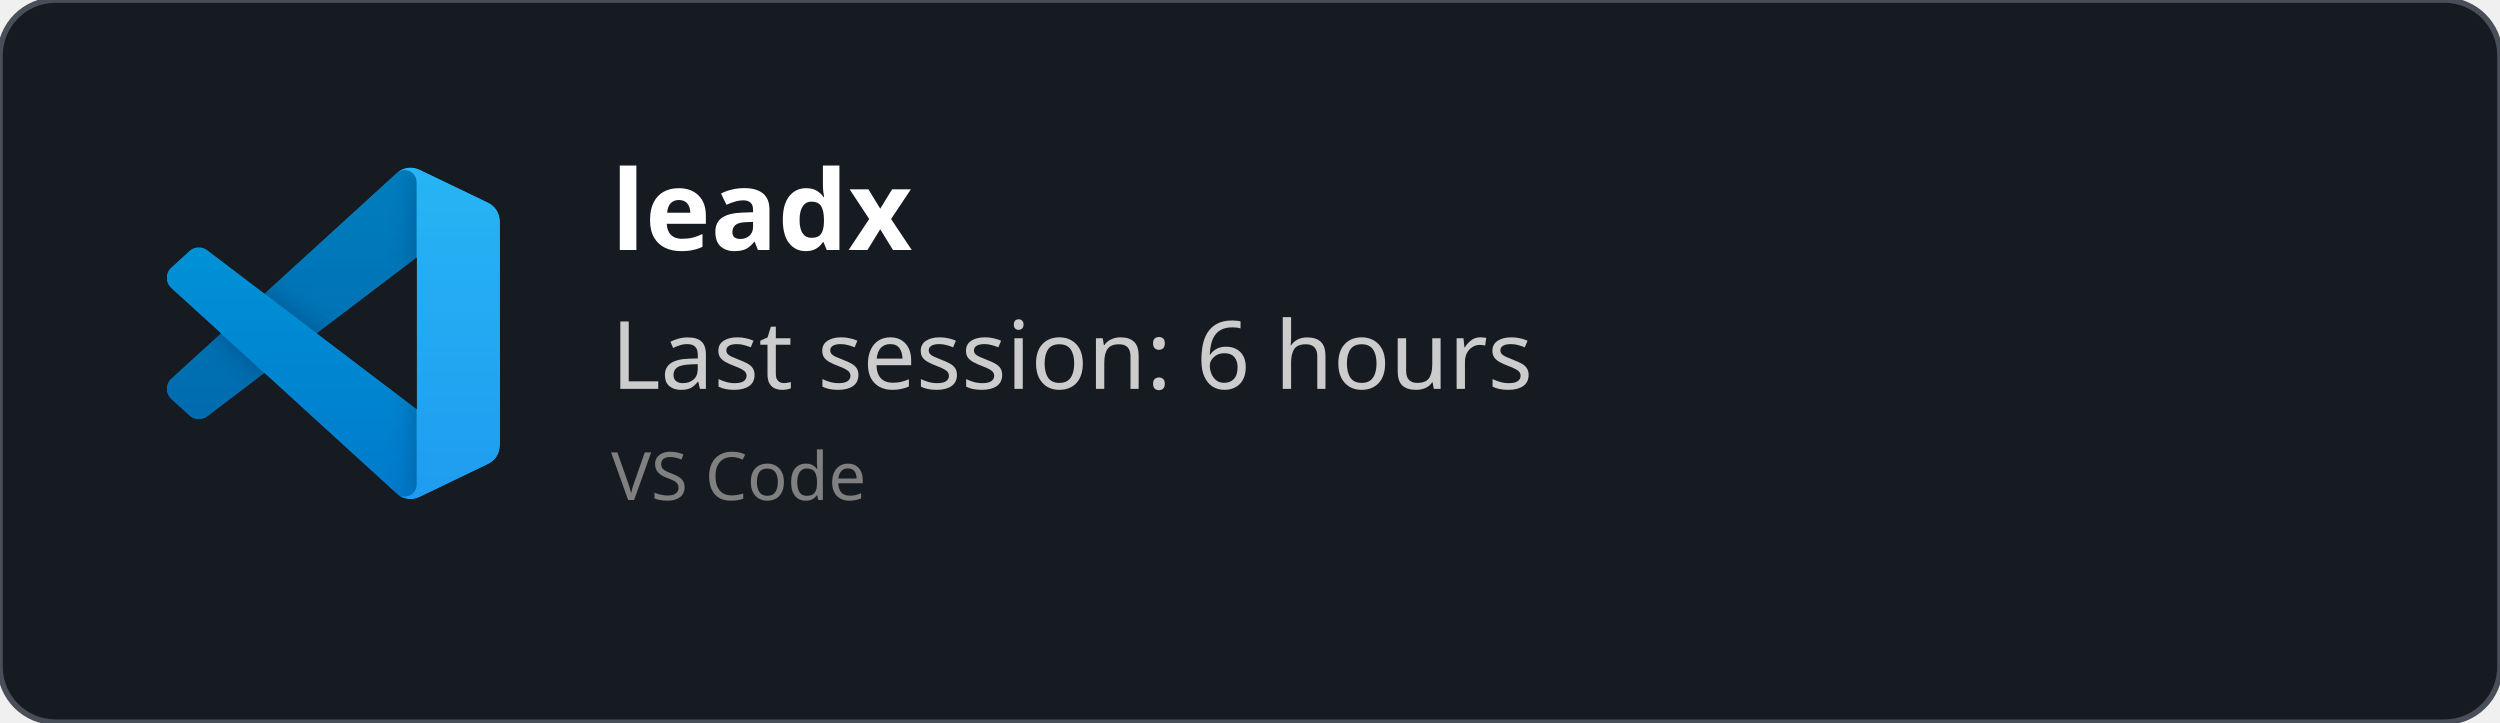
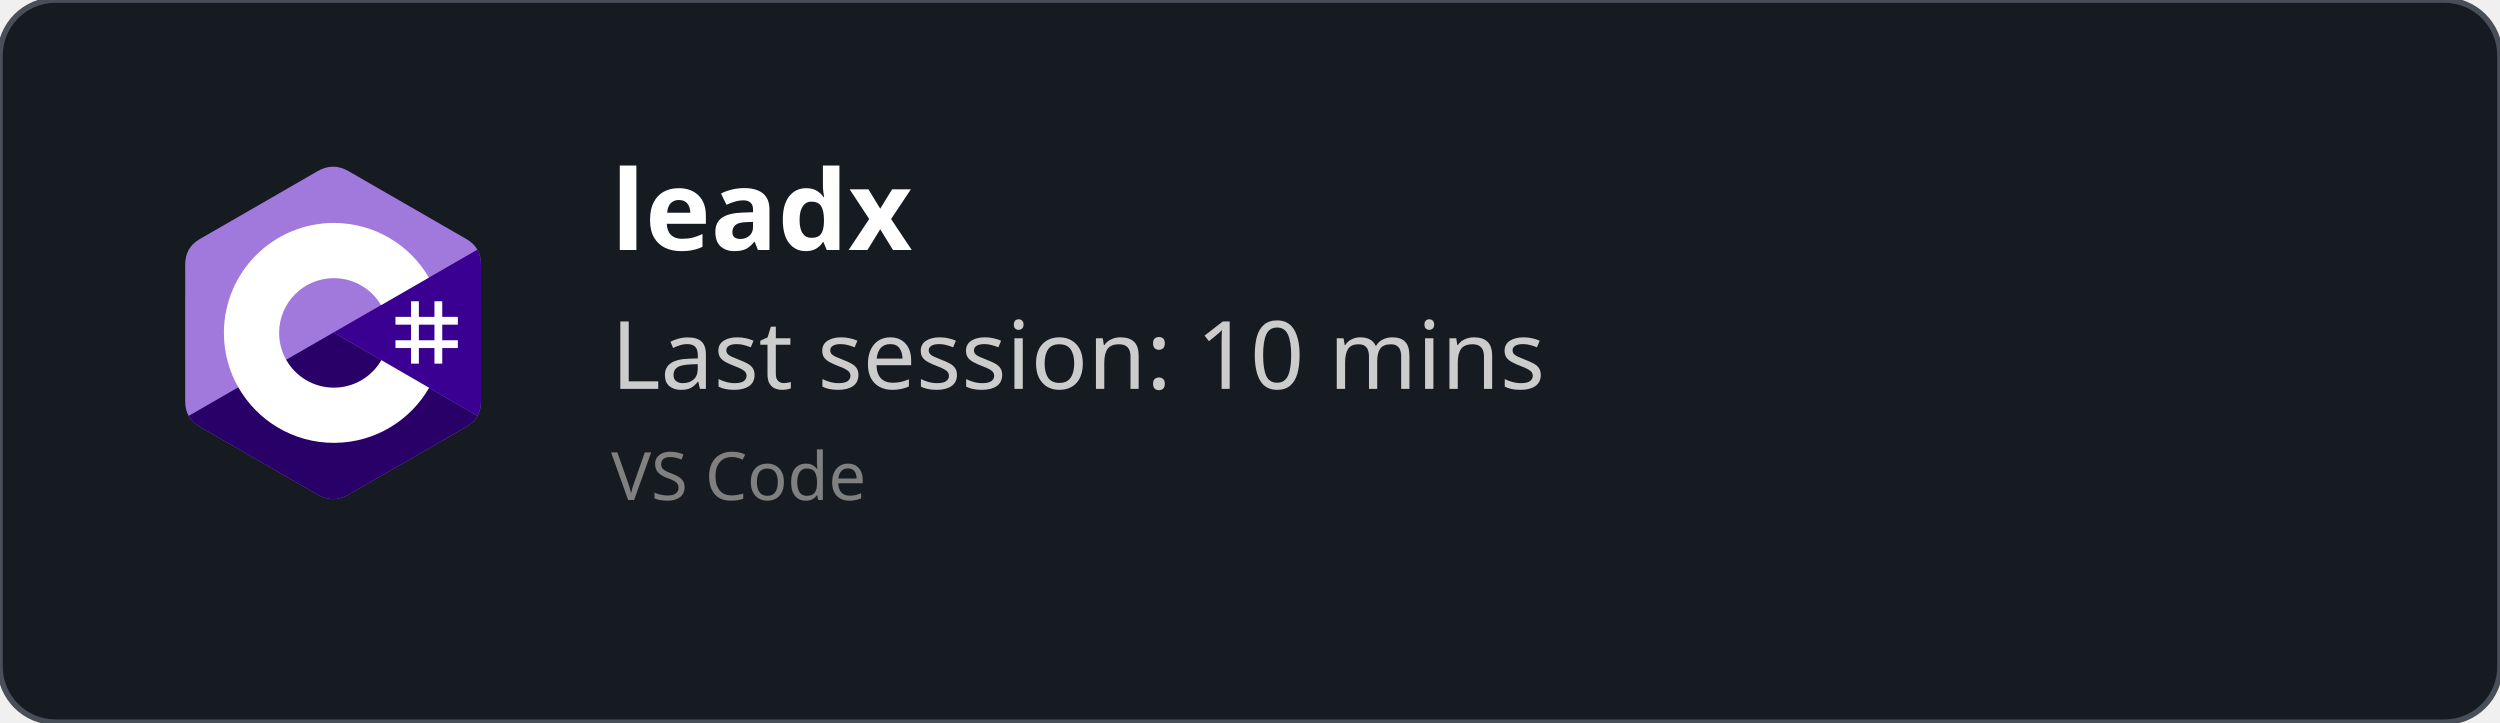
<svg xmlns="http://www.w3.org/2000/svg" width="450" height="130" viewBox="0 0 450 130" fill="none" role="img">
  <style>
    *{
        font-family: 'Segoe UI', Ubuntu, monospace
    }
    </style>
  <defs>
    <clipPath id="horizontalClip" x="20" y="20" width="500" height="200">
      <rect x="90" y="20" width="300" height="50" />
    </clipPath>
  </defs>
  <rect width="450" height="130" fill="rgba(22,27,34)" stroke="#484f58" stroke-width="1" fill-opacity="1" stroke-opacity="1" x="0" y="0" rx="10px" ry="10px">
    </rect>
-   <svg width="60" height="60" x="30" y="30" viewBox="0 0 100 100" fill="none" id="vscode">
-     <mask id="mask0" mask-type="alpha" maskUnits="userSpaceOnUse" x="0" y="0" width="100" height="100">
-       <path fill-rule="evenodd" clip-rule="evenodd" d="M70.912 99.317C72.487 99.931 74.283 99.891 75.873 99.126L96.461 89.22C98.624 88.179 100 85.989 100 83.587V16.413C100 14.011 98.624 11.822 96.461 10.781L75.873 0.874C73.786 -0.13 71.345 0.116 69.513 1.447C69.252 1.637 69.003 1.849 68.769 2.083L29.355 38.041L12.187 25.01C10.589 23.797 8.354 23.896 6.869 25.246L1.363 30.255C-0.453 31.906 -0.455 34.763 1.359 36.417L16.247 50L1.359 63.583C-0.455 65.237 -0.453 68.094 1.363 69.745L6.869 74.754C8.354 76.104 10.589 76.204 12.187 74.99L29.355 61.959L68.769 97.917C69.392 98.541 70.125 99.01 70.912 99.317ZM75.015 27.299L45.109 50L75.015 72.701V27.299Z" fill="white" />
-     </mask>
-     <g mask="url(#mask0)">
-       <path d="M96.461 10.796L75.857 0.876C73.472 -0.273 70.622 0.212 68.75 2.083L1.299 63.583C-0.516 65.237 -0.514 68.094 1.303 69.745L6.813 74.754C8.298 76.104 10.535 76.204 12.134 74.99L93.361 13.37C96.086 11.303 100 13.246 100 16.667V16.427C100 14.027 98.625 11.838 96.461 10.796Z" fill="#0065A9" />
-       <g filter="url(#filter0_d)">
-         <path d="M96.461 89.204L75.857 99.124C73.472 100.273 70.622 99.788 68.75 97.917L1.299 36.417C-0.516 34.763 -0.514 31.906 1.303 30.255L6.813 25.246C8.298 23.896 10.535 23.796 12.134 25.009L93.361 86.63C96.086 88.697 100 86.754 100 83.333V83.573C100 85.974 98.625 88.162 96.461 89.204Z" fill="#007ACC" />
-       </g>
-       <g filter="url(#filter1_d)">
-         <path d="M75.858 99.126C73.472 100.274 70.622 99.788 68.75 97.917C71.056 100.223 75 98.59 75 95.328V4.672C75 1.41 71.056 -0.223 68.75 2.083C70.622 0.211 73.472 -0.274 75.858 0.874L96.459 10.781C98.623 11.822 100 14.011 100 16.413V83.587C100 85.989 98.623 88.179 96.459 89.22L75.858 99.126Z" fill="#1F9CF0" />
-       </g>
-       <g style="mix-blend-mode:overlay" opacity="0.25">
-         <path fill-rule="evenodd" clip-rule="evenodd" d="M70.851 99.317C72.426 99.931 74.222 99.891 75.812 99.126L96.4 89.22C98.563 88.179 99.939 85.989 99.939 83.587V16.413C99.939 14.011 98.564 11.822 96.4 10.781L75.812 0.874C73.725 -0.13 71.284 0.116 69.453 1.447C69.191 1.637 68.942 1.849 68.708 2.083L29.294 38.041L12.126 25.01C10.528 23.796 8.293 23.896 6.809 25.246L1.302 30.255C-0.513 31.906 -0.515 34.763 1.298 36.417L16.186 50L1.298 63.583C-0.515 65.237 -0.513 68.094 1.302 69.745L6.809 74.754C8.293 76.104 10.528 76.204 12.126 74.99L29.294 61.959L68.708 97.917C69.332 98.54 70.064 99.01 70.851 99.317ZM74.954 27.299L45.048 50L74.954 72.701V27.299Z" fill="url(#paint0_linear)" />
-       </g>
+   <svg width="60" height="60" x="30" y="30" viewBox="0 0 256 288" version="1.1" preserveAspectRatio="xMidYMid">
+     <g>
+       <path d="M255.569,84.452 C255.567,79.622 254.534,75.354 252.445,71.691 C250.393,68.089 247.32,65.07 243.198,62.683 C209.173,43.064 175.115,23.505 141.101,3.866 C131.931,-1.428 123.04,-1.235 113.938,4.135 C100.395,12.122 32.59,50.969 12.385,62.672 C4.064,67.489 0.015,74.861 0.013,84.443 C0,123.898 0.013,163.352 0,202.808 C0,207.532 0.991,211.717 2.988,215.325 C5.041,219.036 8.157,222.138 12.374,224.579 C32.58,236.282 100.394,275.126 113.934,283.115 C123.04,288.488 131.931,288.68 141.104,283.384 C175.119,263.744 209.179,244.186 243.209,224.567 C247.426,222.127 250.542,219.023 252.595,215.315 C254.589,211.707 255.582,207.522 255.582,202.797 C255.582,202.797 255.582,123.908 255.569,84.452" fill="#A179DC" fill-rule="nonzero" />
+       <path d="M128.182,143.241 L2.988,215.325 C5.041,219.036 8.157,222.138 12.374,224.579 C32.58,236.282 100.394,275.126 113.934,283.115 C123.04,288.488 131.931,288.68 141.104,283.384 C175.119,263.744 209.179,244.186 243.209,224.567 C247.426,222.127 250.542,219.023 252.595,215.315 L128.182,143.241" fill="#280068" fill-rule="nonzero" />
+       <path d="M255.569,84.452 C255.567,79.622 254.534,75.354 252.445,71.691 L128.182,143.241 L252.595,215.315 C254.589,211.707 255.58,207.522 255.582,202.797 C255.582,202.797 255.582,123.908 255.569,84.452" fill="#390091" fill-rule="nonzero" />
+       <path d="M201.892,116.294 L201.892,129.768 L215.366,129.768 L215.366,116.294 L222.103,116.294 L222.103,129.768 L235.577,129.768 L235.577,136.505 L222.103,136.505 L222.103,149.978 L235.577,149.978 L235.577,156.715 L222.103,156.715 L222.103,170.189 L215.366,170.189 L215.366,156.715 L201.892,156.715 L201.892,170.189 L195.155,170.189 L195.155,156.715 L181.682,156.715 L181.682,149.978 L195.155,149.978 L195.155,136.505 L181.682,136.505 L181.682,129.768 L195.155,129.768 L195.155,116.294 L201.892,116.294 Z M215.366,136.505 L201.892,136.505 L201.892,149.978 L215.366,149.978 L215.366,136.505 Z" fill="#FFFFFF" />
+       <path d="M128.457,48.626 C163.601,48.626 194.284,67.712 210.719,96.082 L210.558,95.809 L169.21,119.617 C161.063,105.824 146.128,96.515 128.996,96.323 L128.457,96.32 C102.331,96.32 81.151,117.5 81.151,143.625 C81.151,152.169 83.428,160.178 87.39,167.095 C95.544,181.33 110.873,190.931 128.457,190.931 C146.15,190.931 161.566,181.208 169.678,166.821 L169.481,167.166 L210.768,191.084 C194.513,219.213 164.25,238.241 129.515,238.62 L128.457,238.626 C93.202,238.626 62.432,219.422 46.038,190.902 C38.035,176.979 33.456,160.838 33.456,143.625 C33.456,91.159 75.988,48.626 128.457,48.626 Z" fill="#FFFFFF" fill-rule="nonzero" />
    </g>
-     <defs>
-       <filter id="filter0_d" x="-8.394" y="15.829" width="116.727" height="92.246" filterUnits="userSpaceOnUse" color-interpolation-filters="sRGB">
-         <feFlood flood-opacity="0" result="BackgroundImageFix" />
-         <feColorMatrix in="SourceAlpha" type="matrix" values="0 0 0 0 0 0 0 0 0 0 0 0 0 0 0 0 0 0 127 0" />
-         <feOffset />
-         <feGaussianBlur stdDeviation="4.167" />
-         <feColorMatrix type="matrix" values="0 0 0 0 0 0 0 0 0 0 0 0 0 0 0 0 0 0 0.25 0" />
-         <feBlend mode="overlay" in2="BackgroundImageFix" result="effect1_dropShadow" />
-         <feBlend mode="normal" in="SourceGraphic" in2="effect1_dropShadow" result="shape" />
-       </filter>
-       <filter id="filter1_d" x="60.417" y="-8.076" width="47.917" height="116.151" filterUnits="userSpaceOnUse" color-interpolation-filters="sRGB">
-         <feFlood flood-opacity="0" result="BackgroundImageFix" />
-         <feColorMatrix in="SourceAlpha" type="matrix" values="0 0 0 0 0 0 0 0 0 0 0 0 0 0 0 0 0 0 127 0" />
-         <feOffset />
-         <feGaussianBlur stdDeviation="4.167" />
-         <feColorMatrix type="matrix" values="0 0 0 0 0 0 0 0 0 0 0 0 0 0 0 0 0 0 0.25 0" />
-         <feBlend mode="overlay" in2="BackgroundImageFix" result="effect1_dropShadow" />
-         <feBlend mode="normal" in="SourceGraphic" in2="effect1_dropShadow" result="shape" />
-       </filter>
-       <linearGradient id="paint0_linear" x1="49.939" y1="0.258" x2="49.939" y2="99.742" gradientUnits="userSpaceOnUse">
-         <stop stop-color="white" />
-         <stop offset="1" stop-color="white" stop-opacity="0" />
-       </linearGradient>
-     </defs>
  </svg>
  <text x="110" y="45" font-size="20" clip-path="url(#horizontalClip)" font-weight="bold" font-family="Ubuntu" fill="white">
    leadx
    </text>
  <text x="110" y="70" font-size="17px" font-family="Ubuntu" fill="#ccc">
-     Last session: 6 hours
+     Last session: 10 mins
    </text>
  <text x="110" y="90" font-size="12px" font-family="Ubuntu" fill="grey">
    VS Code
    </text>
</svg>
